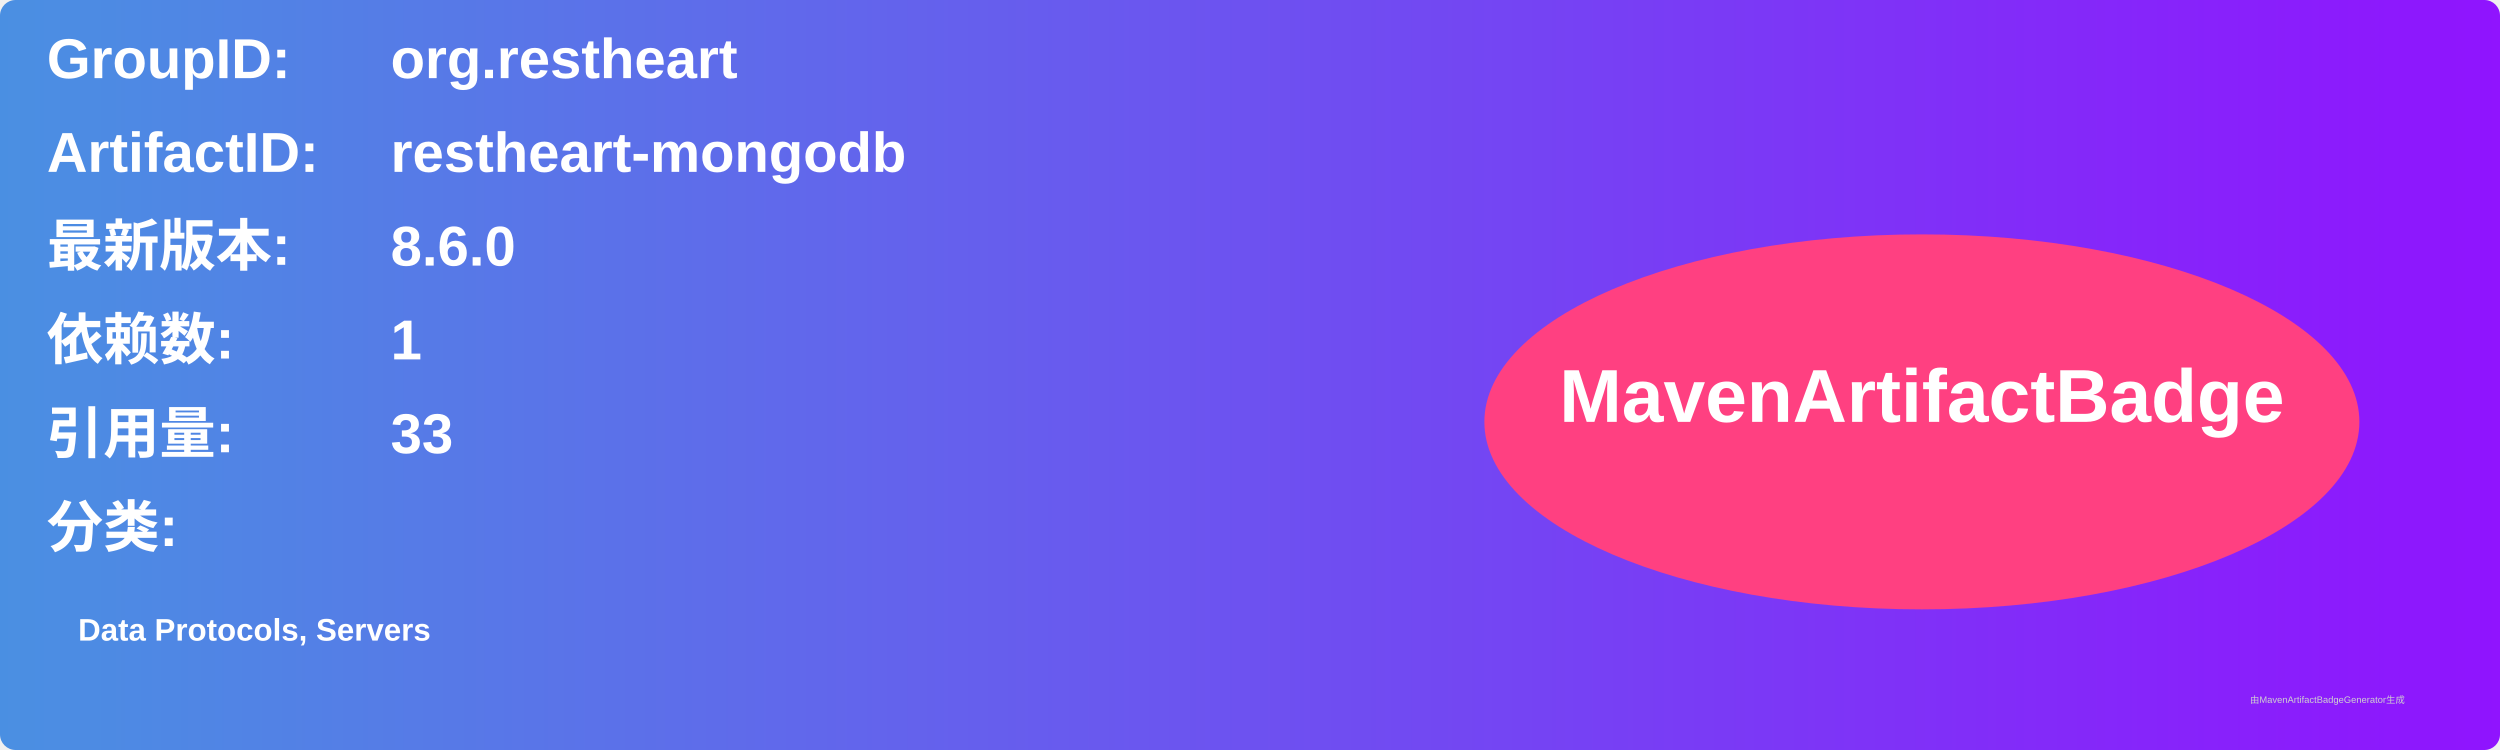
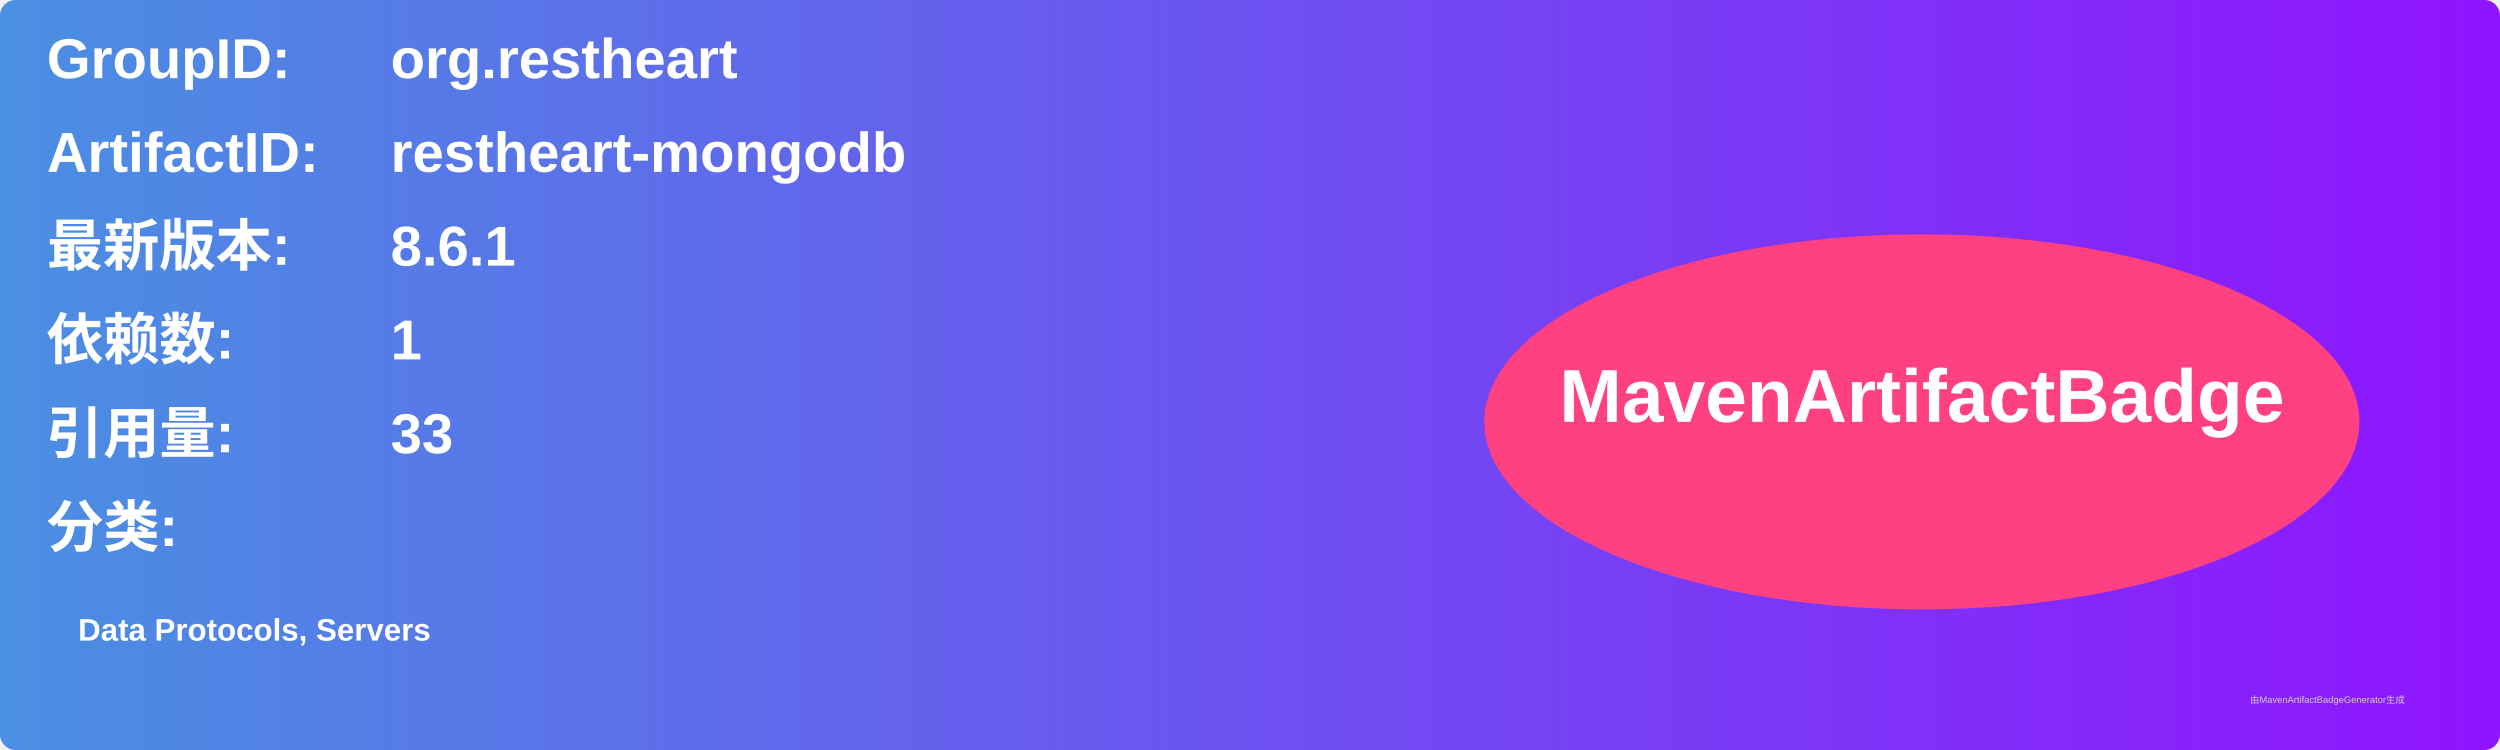
<svg xmlns="http://www.w3.org/2000/svg" width="800" height="240" viewBox="0 0 800 240">
  <linearGradient id="grad" x1="0%" y1="0%" x2="100%" y2="0%">
    <stop offset="0%" stop-color="#4a90e2" />
    <stop offset="100%" stop-color="#9013fe" />
  </linearGradient>
  <rect width="100%" height="100%" rx="5" ry="5" fill="url(#grad)" />
  <g transform="translate(15, 15)">
    <text x="0" y="10" font-family="Arial" font-size="18" fill="white" font-weight="bold" width="260">GroupID:</text>
    <text x="110" y="10" font-family="Arial" font-size="18" fill="white" font-weight="bold" width="460">org.restheart</text>
    <text x="0" y="40" font-family="Arial" font-size="18" fill="white" font-weight="bold" width="260">ArtifactID:</text>
    <text x="110" y="40" font-family="Arial" font-size="18" fill="white" font-weight="bold" width="460">restheart-mongodb</text>
    <text x="0" y="70" font-family="Arial" font-size="18" fill="white" font-weight="bold">最新版本:</text>
    <text x="110" y="70" font-family="Arial" font-size="18" fill="white" font-weight="bold">
-       <tspan font-weight="bold">8.6.0</tspan>
+       <tspan font-weight="bold">8.6.1</tspan>
    </text>
    <text x="0" y="100" font-family="Arial" font-size="18" fill="white" font-weight="bold">依赖数: </text>
    <text x="110" y="100" font-family="Arial" font-size="18" fill="white">
      <tspan font-weight="bold">1</tspan>
    </text>
    <text x="0" y="130" font-family="Arial" font-size="18" fill="white" font-weight="bold">引用量: </text>
    <text x="110" y="130" font-family="Arial" font-size="18" fill="white">
      <tspan font-weight="bold">33</tspan>
    </text>
    <text x="0" y="160" font-family="Arial" font-size="18" fill="white" font-weight="bold">分类:</text>
    <text x="10" y="190" font-family="Arial" font-size="10" fill="white">
      <tspan font-weight="bold">Data Protocols, Servers</tspan>
    </text>
    <ellipse cx="600" cy="120" rx="140" ry="60" fill="#ff4081" />
    <text x="600" y="120" text-anchor="middle" font-family="Arial" font-size="24" fill="white" font-weight="bold">MavenArtifactBadge</text>
  </g>
  <text x="720" y="225" font-family="Arial" font-size="3" fill="#d0d0d0">由MavenArtifactBadgeGenerator生成</text>
</svg>
